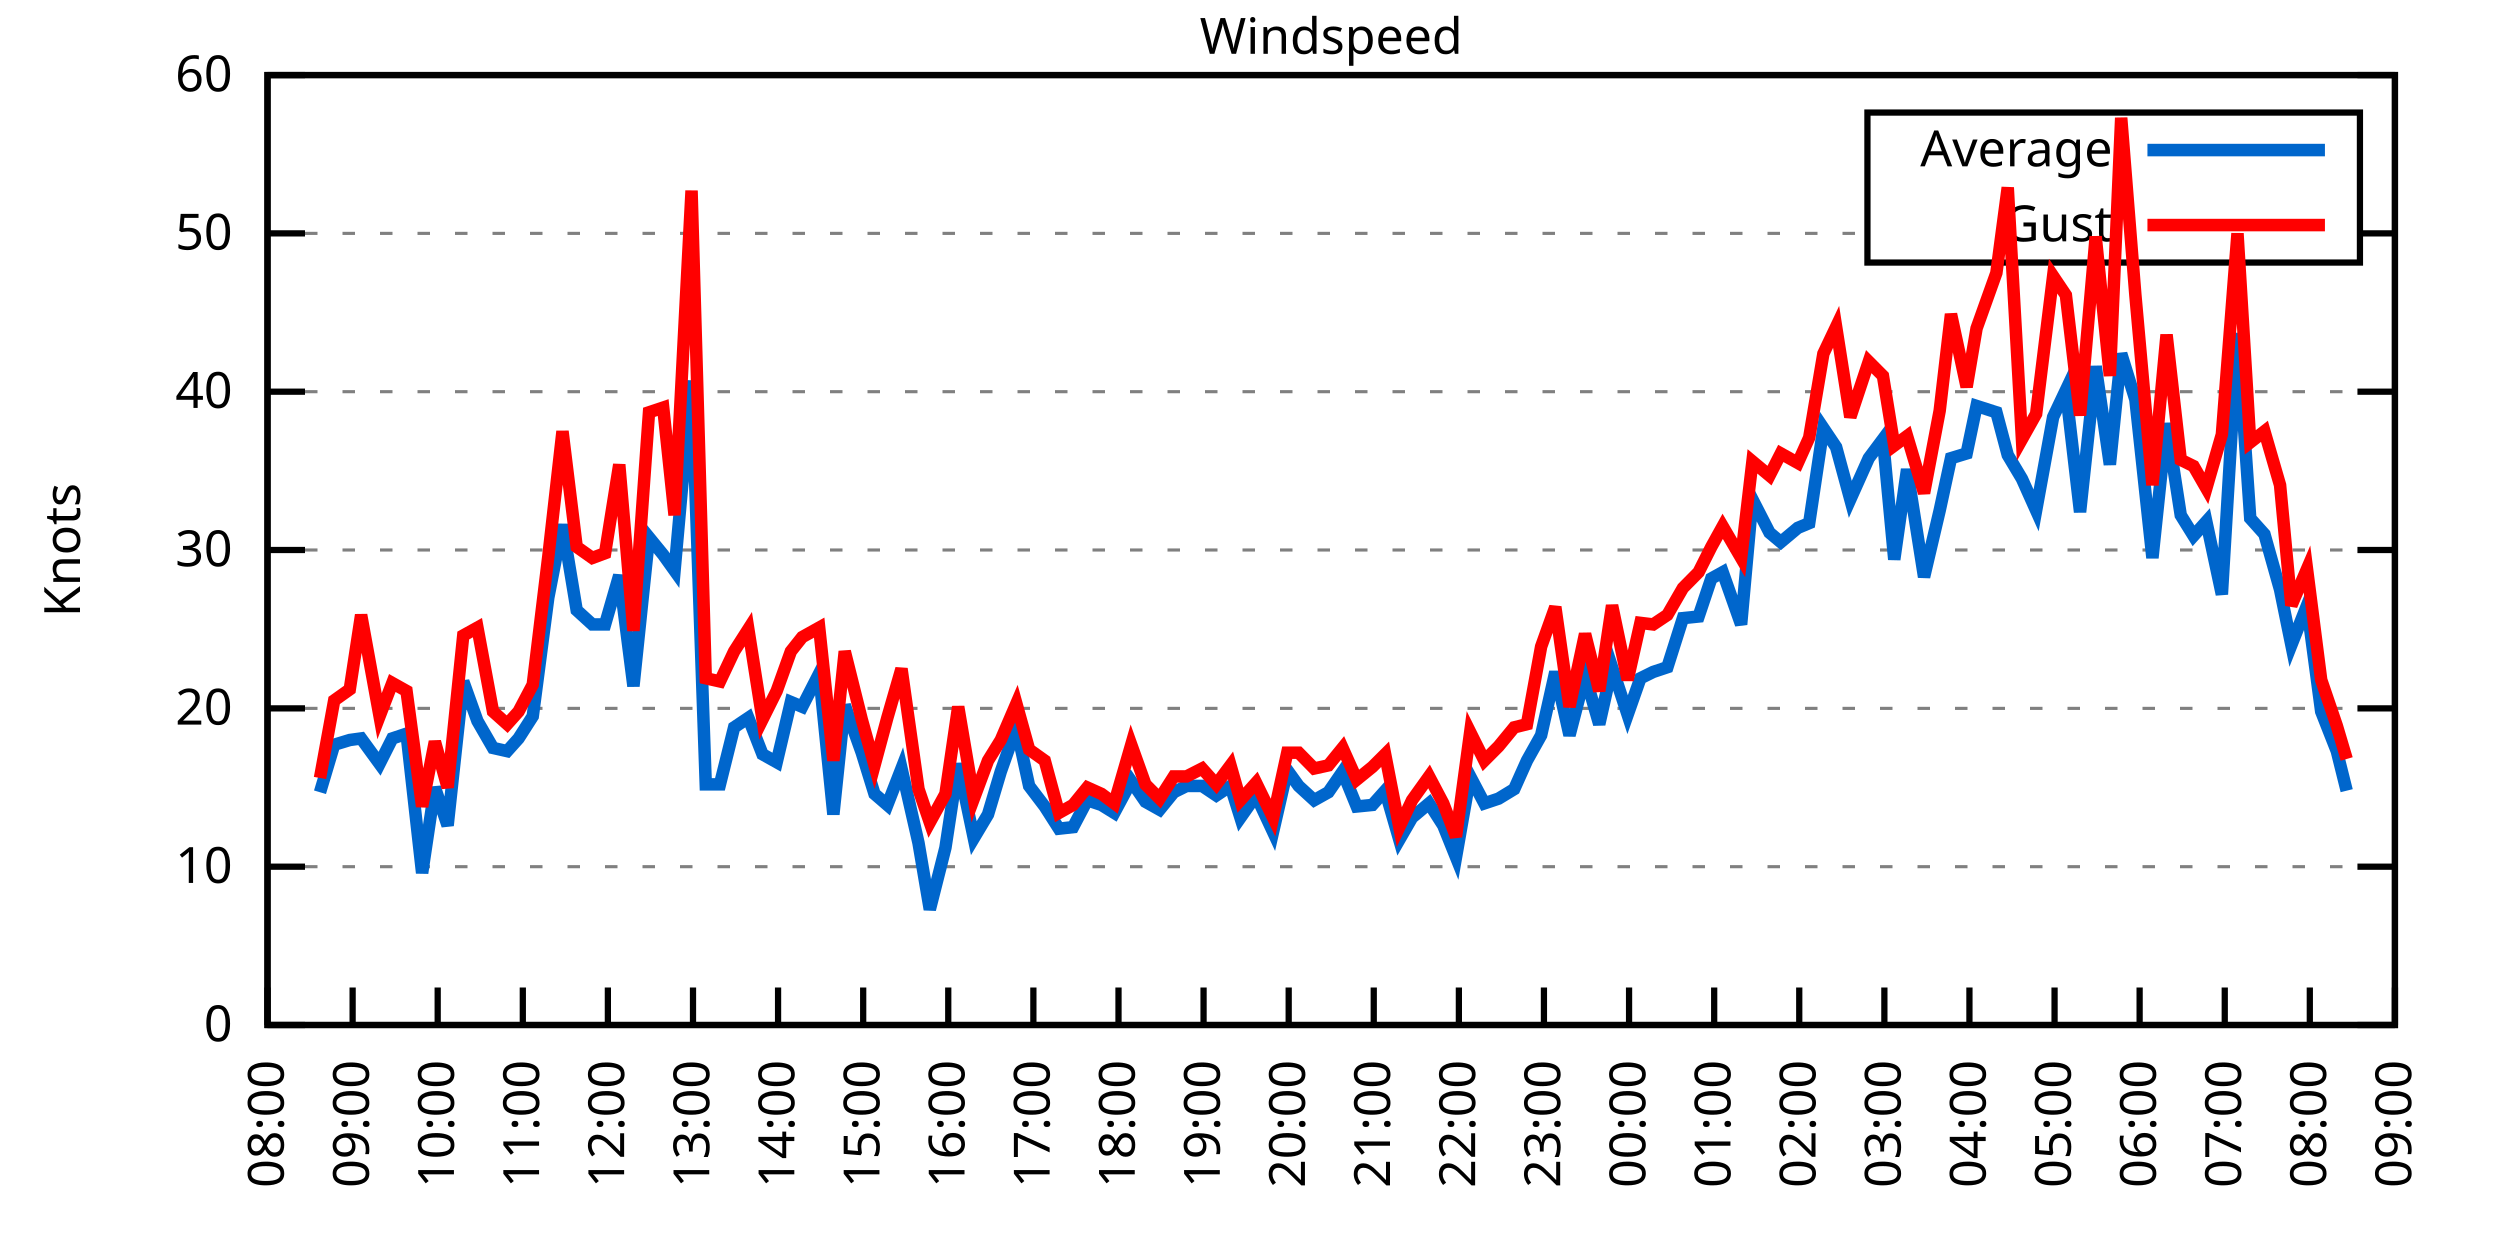
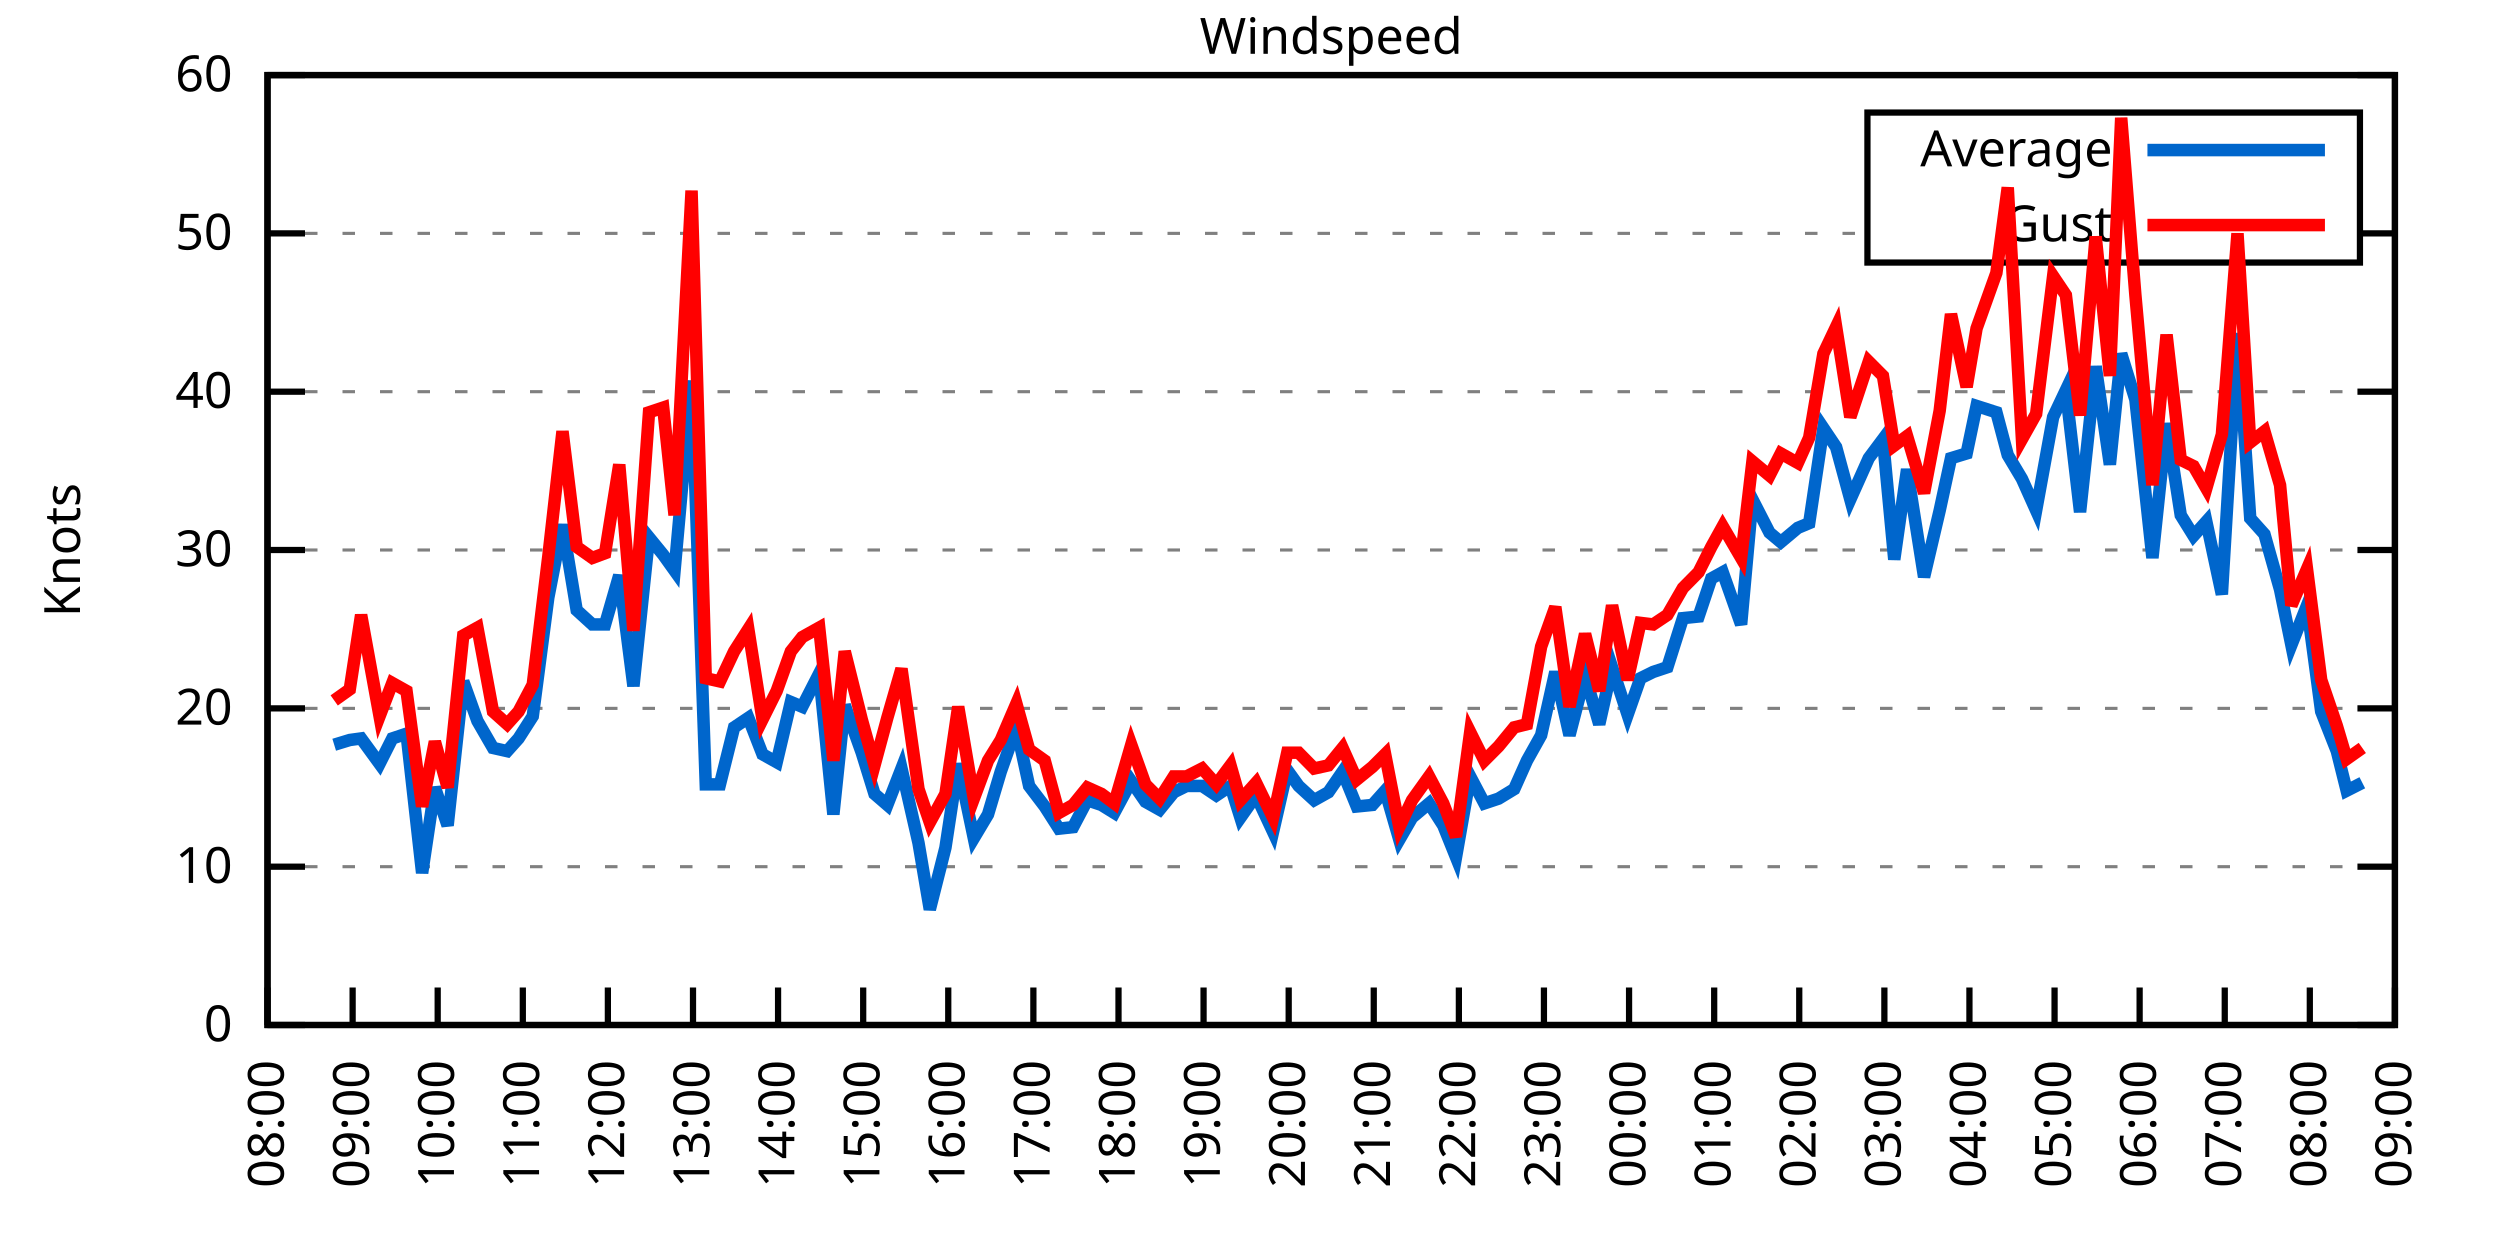
<svg xmlns="http://www.w3.org/2000/svg" xmlns:xlink="http://www.w3.org/1999/xlink" width="400" height="200" viewBox="0 0 400 200">
  <g id="gnuplot_canvas">
    <rect x="0" y="0" width="400" height="200" fill="none" />
    <defs>
      <circle id="gpDot" r="0.5" stroke-width="0.5" stroke="currentColor" />
      <path id="gpPt0" stroke-width="0.333" stroke="currentColor" d="M-1,0 h2 M0,-1 v2" />
      <path id="gpPt1" stroke-width="0.333" stroke="currentColor" d="M-1,-1 L1,1 M1,-1 L-1,1" />
      <path id="gpPt2" stroke-width="0.333" stroke="currentColor" d="M-1,0 L1,0 M0,-1 L0,1 M-1,-1 L1,1 M-1,1 L1,-1" />
      <rect id="gpPt3" stroke-width="0.333" stroke="currentColor" x="-1" y="-1" width="2" height="2" />
      <rect id="gpPt4" stroke-width="0.333" stroke="currentColor" fill="currentColor" x="-1" y="-1" width="2" height="2" />
      <circle id="gpPt5" stroke-width="0.333" stroke="currentColor" cx="0" cy="0" r="1" />
      <use xlink:href="#gpPt5" id="gpPt6" fill="currentColor" stroke="none" />
      <path id="gpPt7" stroke-width="0.333" stroke="currentColor" d="M0,-1.33 L-1.33,0.67 L1.33,0.67 z" />
      <use xlink:href="#gpPt7" id="gpPt8" fill="currentColor" stroke="none" />
      <use xlink:href="#gpPt7" id="gpPt9" stroke="currentColor" transform="rotate(180)" />
      <use xlink:href="#gpPt9" id="gpPt10" fill="currentColor" stroke="none" />
      <use xlink:href="#gpPt3" id="gpPt11" stroke="currentColor" transform="rotate(45)" />
      <use xlink:href="#gpPt11" id="gpPt12" fill="currentColor" stroke="none" />
      <path id="gpPt13" stroke-width="0.333" stroke="currentColor" d="M0,1.330 L1.265,0.411 L0.782,-1.067 L-0.782,-1.076 L-1.265,0.411 z" />
      <use xlink:href="#gpPt13" id="gpPt14" fill="currentColor" stroke="none" />
      <filter id="textbox" filterUnits="objectBoundingBox" x="0" y="0" height="1" width="1">
        <feFlood flood-color="white" flood-opacity="1" result="bgnd" />
        <feComposite in="SourceGraphic" in2="bgnd" operator="atop" />
      </filter>
      <filter id="greybox" filterUnits="objectBoundingBox" x="0" y="0" height="1" width="1">
        <feFlood flood-color="lightgrey" flood-opacity="1" result="grey" />
        <feComposite in="SourceGraphic" in2="grey" operator="atop" />
      </filter>
    </defs>
    <g fill="none" color="white" stroke="currentColor" stroke-width="1.00" stroke-linecap="butt" stroke-linejoin="miter">
</g>
    <g fill="none" color="black" stroke="currentColor" stroke-width="1.00" stroke-linecap="butt" stroke-linejoin="miter">
      <g stroke="none" shape-rendering="crispEdges">
        <polygon fill="rgb(255, 255, 255)" points="42.80,164.00 383.18,164.00 383.18,12.02 42.80,12.02 " />
      </g>
    </g>
    <g fill="none" color="black" stroke="currentColor" stroke-width="1.00" stroke-linecap="butt" stroke-linejoin="miter">
</g>
    <g fill="none" color="black" stroke="black" stroke-width="0.50" stroke-linecap="butt" stroke-linejoin="miter">
</g>
    <g fill="none" color="gray" stroke="currentColor" stroke-width="0.50" stroke-linecap="butt" stroke-linejoin="miter">
      <path stroke="gray" stroke-dasharray="2,4" class="gridline" d="M42.80,164.00 L383.19,164.00  " />
    </g>
    <g fill="none" color="gray" stroke="gray" stroke-width="1.00" stroke-linecap="butt" stroke-linejoin="miter">
</g>
    <g fill="none" color="black" stroke="currentColor" stroke-width="1.00" stroke-linecap="butt" stroke-linejoin="miter">
      <path stroke="black" d="M42.80,164.00 L48.80,164.00 M383.19,164.00 L377.19,164.00  " />
      <g transform="translate(37.20,166.60)" stroke="none" fill="black" font-family="Sans" font-size="8.00" text-anchor="end">
        <text>
          <tspan font-family="Sans"> 0</tspan>
        </text>
      </g>
    </g>
    <g fill="none" color="black" stroke="currentColor" stroke-width="1.00" stroke-linecap="butt" stroke-linejoin="miter">
</g>
    <g fill="none" color="black" stroke="black" stroke-width="0.50" stroke-linecap="butt" stroke-linejoin="miter">
</g>
    <g fill="none" color="gray" stroke="currentColor" stroke-width="0.50" stroke-linecap="butt" stroke-linejoin="miter">
      <path stroke="gray" stroke-dasharray="2,4" class="gridline" d="M42.80,138.67 L383.19,138.67  " />
    </g>
    <g fill="none" color="gray" stroke="gray" stroke-width="1.00" stroke-linecap="butt" stroke-linejoin="miter">
</g>
    <g fill="none" color="black" stroke="currentColor" stroke-width="1.00" stroke-linecap="butt" stroke-linejoin="miter">
      <path stroke="black" d="M42.80,138.67 L48.80,138.67 M383.19,138.67 L377.19,138.67  " />
      <g transform="translate(37.20,141.27)" stroke="none" fill="black" font-family="Sans" font-size="8.00" text-anchor="end">
        <text>
          <tspan font-family="Sans"> 10</tspan>
        </text>
      </g>
    </g>
    <g fill="none" color="black" stroke="currentColor" stroke-width="1.00" stroke-linecap="butt" stroke-linejoin="miter">
</g>
    <g fill="none" color="black" stroke="black" stroke-width="0.50" stroke-linecap="butt" stroke-linejoin="miter">
</g>
    <g fill="none" color="gray" stroke="currentColor" stroke-width="0.50" stroke-linecap="butt" stroke-linejoin="miter">
      <path stroke="gray" stroke-dasharray="2,4" class="gridline" d="M42.80,113.34 L383.19,113.34  " />
    </g>
    <g fill="none" color="gray" stroke="gray" stroke-width="1.00" stroke-linecap="butt" stroke-linejoin="miter">
</g>
    <g fill="none" color="black" stroke="currentColor" stroke-width="1.00" stroke-linecap="butt" stroke-linejoin="miter">
      <path stroke="black" d="M42.80,113.34 L48.80,113.34 M383.19,113.34 L377.19,113.34  " />
      <g transform="translate(37.20,115.94)" stroke="none" fill="black" font-family="Sans" font-size="8.00" text-anchor="end">
        <text>
          <tspan font-family="Sans"> 20</tspan>
        </text>
      </g>
    </g>
    <g fill="none" color="black" stroke="currentColor" stroke-width="1.00" stroke-linecap="butt" stroke-linejoin="miter">
</g>
    <g fill="none" color="black" stroke="black" stroke-width="0.50" stroke-linecap="butt" stroke-linejoin="miter">
</g>
    <g fill="none" color="gray" stroke="currentColor" stroke-width="0.50" stroke-linecap="butt" stroke-linejoin="miter">
      <path stroke="gray" stroke-dasharray="2,4" class="gridline" d="M42.80,88.00 L383.19,88.00  " />
    </g>
    <g fill="none" color="gray" stroke="gray" stroke-width="1.00" stroke-linecap="butt" stroke-linejoin="miter">
</g>
    <g fill="none" color="black" stroke="currentColor" stroke-width="1.00" stroke-linecap="butt" stroke-linejoin="miter">
      <path stroke="black" d="M42.80,88.00 L48.80,88.00 M383.19,88.00 L377.19,88.00  " />
      <g transform="translate(37.20,90.60)" stroke="none" fill="black" font-family="Sans" font-size="8.00" text-anchor="end">
        <text>
          <tspan font-family="Sans"> 30</tspan>
        </text>
      </g>
    </g>
    <g fill="none" color="black" stroke="currentColor" stroke-width="1.00" stroke-linecap="butt" stroke-linejoin="miter">
</g>
    <g fill="none" color="black" stroke="black" stroke-width="0.50" stroke-linecap="butt" stroke-linejoin="miter">
</g>
    <g fill="none" color="gray" stroke="currentColor" stroke-width="0.50" stroke-linecap="butt" stroke-linejoin="miter">
      <path stroke="gray" stroke-dasharray="2,4" class="gridline" d="M42.80,62.67 L383.19,62.67  " />
    </g>
    <g fill="none" color="gray" stroke="gray" stroke-width="1.00" stroke-linecap="butt" stroke-linejoin="miter">
</g>
    <g fill="none" color="black" stroke="currentColor" stroke-width="1.00" stroke-linecap="butt" stroke-linejoin="miter">
      <path stroke="black" d="M42.80,62.67 L48.80,62.67 M383.19,62.67 L377.19,62.67  " />
      <g transform="translate(37.20,65.27)" stroke="none" fill="black" font-family="Sans" font-size="8.00" text-anchor="end">
        <text>
          <tspan font-family="Sans"> 40</tspan>
        </text>
      </g>
    </g>
    <g fill="none" color="black" stroke="currentColor" stroke-width="1.00" stroke-linecap="butt" stroke-linejoin="miter">
</g>
    <g fill="none" color="black" stroke="black" stroke-width="0.50" stroke-linecap="butt" stroke-linejoin="miter">
</g>
    <g fill="none" color="gray" stroke="currentColor" stroke-width="0.50" stroke-linecap="butt" stroke-linejoin="miter">
      <path stroke="gray" stroke-dasharray="2,4" class="gridline" d="M42.80,37.34 L298.79,37.34 M377.59,37.34 L383.19,37.34  " />
    </g>
    <g fill="none" color="gray" stroke="gray" stroke-width="1.00" stroke-linecap="butt" stroke-linejoin="miter">
</g>
    <g fill="none" color="black" stroke="currentColor" stroke-width="1.00" stroke-linecap="butt" stroke-linejoin="miter">
      <path stroke="black" d="M42.80,37.34 L48.80,37.34 M383.19,37.34 L377.19,37.34  " />
      <g transform="translate(37.20,39.94)" stroke="none" fill="black" font-family="Sans" font-size="8.00" text-anchor="end">
        <text>
          <tspan font-family="Sans"> 50</tspan>
        </text>
      </g>
    </g>
    <g fill="none" color="black" stroke="currentColor" stroke-width="1.00" stroke-linecap="butt" stroke-linejoin="miter">
</g>
    <g fill="none" color="black" stroke="black" stroke-width="0.50" stroke-linecap="butt" stroke-linejoin="miter">
</g>
    <g fill="none" color="gray" stroke="currentColor" stroke-width="0.50" stroke-linecap="butt" stroke-linejoin="miter">
      <path stroke="gray" stroke-dasharray="2,4" class="gridline" d="M42.80,12.01 L383.19,12.01  " />
    </g>
    <g fill="none" color="gray" stroke="gray" stroke-width="1.00" stroke-linecap="butt" stroke-linejoin="miter">
</g>
    <g fill="none" color="black" stroke="currentColor" stroke-width="1.00" stroke-linecap="butt" stroke-linejoin="miter">
      <path stroke="black" d="M42.80,12.01 L48.80,12.01 M383.19,12.01 L377.19,12.01  " />
      <g transform="translate(37.20,14.61)" stroke="none" fill="black" font-family="Sans" font-size="8.00" text-anchor="end">
        <text>
          <tspan font-family="Sans"> 60</tspan>
        </text>
      </g>
    </g>
    <g fill="none" color="black" stroke="currentColor" stroke-width="1.00" stroke-linecap="butt" stroke-linejoin="miter">
      <path stroke="black" d="M42.80,164.00 L42.80,158.00  " />
      <g transform="translate(45.40,169.60) rotate(270.00)" stroke="none" fill="black" font-family="Sans" font-size="8.00" text-anchor="end">
        <text>
          <tspan font-family="Sans">08:00</tspan>
        </text>
      </g>
    </g>
    <g fill="none" color="black" stroke="currentColor" stroke-width="1.00" stroke-linecap="butt" stroke-linejoin="miter">
      <path stroke="black" d="M56.42,164.00 L56.42,158.00  " />
      <g transform="translate(59.02,169.60) rotate(270.00)" stroke="none" fill="black" font-family="Sans" font-size="8.00" text-anchor="end">
        <text>
          <tspan font-family="Sans">09:00</tspan>
        </text>
      </g>
    </g>
    <g fill="none" color="black" stroke="currentColor" stroke-width="1.00" stroke-linecap="butt" stroke-linejoin="miter">
      <path stroke="black" d="M70.03,164.00 L70.03,158.00  " />
      <g transform="translate(72.63,169.60) rotate(270.00)" stroke="none" fill="black" font-family="Sans" font-size="8.00" text-anchor="end">
        <text>
          <tspan font-family="Sans">10:00</tspan>
        </text>
      </g>
    </g>
    <g fill="none" color="black" stroke="currentColor" stroke-width="1.00" stroke-linecap="butt" stroke-linejoin="miter">
      <path stroke="black" d="M83.65,164.00 L83.65,158.00  " />
      <g transform="translate(86.25,169.60) rotate(270.00)" stroke="none" fill="black" font-family="Sans" font-size="8.00" text-anchor="end">
        <text>
          <tspan font-family="Sans">11:00</tspan>
        </text>
      </g>
    </g>
    <g fill="none" color="black" stroke="currentColor" stroke-width="1.00" stroke-linecap="butt" stroke-linejoin="miter">
      <path stroke="black" d="M97.26,164.00 L97.26,158.00  " />
      <g transform="translate(99.86,169.60) rotate(270.00)" stroke="none" fill="black" font-family="Sans" font-size="8.00" text-anchor="end">
        <text>
          <tspan font-family="Sans">12:00</tspan>
        </text>
      </g>
    </g>
    <g fill="none" color="black" stroke="currentColor" stroke-width="1.00" stroke-linecap="butt" stroke-linejoin="miter">
      <path stroke="black" d="M110.88,164.00 L110.88,158.00  " />
      <g transform="translate(113.48,169.60) rotate(270.00)" stroke="none" fill="black" font-family="Sans" font-size="8.00" text-anchor="end">
        <text>
          <tspan font-family="Sans">13:00</tspan>
        </text>
      </g>
    </g>
    <g fill="none" color="black" stroke="currentColor" stroke-width="1.00" stroke-linecap="butt" stroke-linejoin="miter">
      <path stroke="black" d="M124.49,164.00 L124.49,158.00  " />
      <g transform="translate(127.09,169.60) rotate(270.00)" stroke="none" fill="black" font-family="Sans" font-size="8.00" text-anchor="end">
        <text>
          <tspan font-family="Sans">14:00</tspan>
        </text>
      </g>
    </g>
    <g fill="none" color="black" stroke="currentColor" stroke-width="1.00" stroke-linecap="butt" stroke-linejoin="miter">
      <path stroke="black" d="M138.11,164.00 L138.11,158.00  " />
      <g transform="translate(140.71,169.60) rotate(270.00)" stroke="none" fill="black" font-family="Sans" font-size="8.00" text-anchor="end">
        <text>
          <tspan font-family="Sans">15:00</tspan>
        </text>
      </g>
    </g>
    <g fill="none" color="black" stroke="currentColor" stroke-width="1.00" stroke-linecap="butt" stroke-linejoin="miter">
      <path stroke="black" d="M151.72,164.00 L151.72,158.00  " />
      <g transform="translate(154.32,169.60) rotate(270.00)" stroke="none" fill="black" font-family="Sans" font-size="8.00" text-anchor="end">
        <text>
          <tspan font-family="Sans">16:00</tspan>
        </text>
      </g>
    </g>
    <g fill="none" color="black" stroke="currentColor" stroke-width="1.00" stroke-linecap="butt" stroke-linejoin="miter">
      <path stroke="black" d="M165.34,164.00 L165.34,158.00  " />
      <g transform="translate(167.94,169.60) rotate(270.00)" stroke="none" fill="black" font-family="Sans" font-size="8.00" text-anchor="end">
        <text>
          <tspan font-family="Sans">17:00</tspan>
        </text>
      </g>
    </g>
    <g fill="none" color="black" stroke="currentColor" stroke-width="1.00" stroke-linecap="butt" stroke-linejoin="miter">
      <path stroke="black" d="M178.96,164.00 L178.96,158.00  " />
      <g transform="translate(181.56,169.60) rotate(270.00)" stroke="none" fill="black" font-family="Sans" font-size="8.00" text-anchor="end">
        <text>
          <tspan font-family="Sans">18:00</tspan>
        </text>
      </g>
    </g>
    <g fill="none" color="black" stroke="currentColor" stroke-width="1.00" stroke-linecap="butt" stroke-linejoin="miter">
      <path stroke="black" d="M192.57,164.00 L192.57,158.00  " />
      <g transform="translate(195.17,169.60) rotate(270.00)" stroke="none" fill="black" font-family="Sans" font-size="8.00" text-anchor="end">
        <text>
          <tspan font-family="Sans">19:00</tspan>
        </text>
      </g>
    </g>
    <g fill="none" color="black" stroke="currentColor" stroke-width="1.00" stroke-linecap="butt" stroke-linejoin="miter">
      <path stroke="black" d="M206.19,164.00 L206.19,158.00  " />
      <g transform="translate(208.79,169.60) rotate(270.00)" stroke="none" fill="black" font-family="Sans" font-size="8.00" text-anchor="end">
        <text>
          <tspan font-family="Sans">20:00</tspan>
        </text>
      </g>
    </g>
    <g fill="none" color="black" stroke="currentColor" stroke-width="1.00" stroke-linecap="butt" stroke-linejoin="miter">
      <path stroke="black" d="M219.80,164.00 L219.80,158.00  " />
      <g transform="translate(222.40,169.60) rotate(270.00)" stroke="none" fill="black" font-family="Sans" font-size="8.00" text-anchor="end">
        <text>
          <tspan font-family="Sans">21:00</tspan>
        </text>
      </g>
    </g>
    <g fill="none" color="black" stroke="currentColor" stroke-width="1.00" stroke-linecap="butt" stroke-linejoin="miter">
      <path stroke="black" d="M233.42,164.00 L233.42,158.00  " />
      <g transform="translate(236.02,169.60) rotate(270.00)" stroke="none" fill="black" font-family="Sans" font-size="8.00" text-anchor="end">
        <text>
          <tspan font-family="Sans">22:00</tspan>
        </text>
      </g>
    </g>
    <g fill="none" color="black" stroke="currentColor" stroke-width="1.00" stroke-linecap="butt" stroke-linejoin="miter">
      <path stroke="black" d="M247.03,164.00 L247.03,158.00  " />
      <g transform="translate(249.63,169.60) rotate(270.00)" stroke="none" fill="black" font-family="Sans" font-size="8.00" text-anchor="end">
        <text>
          <tspan font-family="Sans">23:00</tspan>
        </text>
      </g>
    </g>
    <g fill="none" color="black" stroke="currentColor" stroke-width="1.00" stroke-linecap="butt" stroke-linejoin="miter">
      <path stroke="black" d="M260.65,164.00 L260.65,158.00  " />
      <g transform="translate(263.25,169.60) rotate(270.00)" stroke="none" fill="black" font-family="Sans" font-size="8.00" text-anchor="end">
        <text>
          <tspan font-family="Sans">00:00</tspan>
        </text>
      </g>
    </g>
    <g fill="none" color="black" stroke="currentColor" stroke-width="1.00" stroke-linecap="butt" stroke-linejoin="miter">
      <path stroke="black" d="M274.27,164.00 L274.27,158.00  " />
      <g transform="translate(276.87,169.60) rotate(270.00)" stroke="none" fill="black" font-family="Sans" font-size="8.00" text-anchor="end">
        <text>
          <tspan font-family="Sans">01:00</tspan>
        </text>
      </g>
    </g>
    <g fill="none" color="black" stroke="currentColor" stroke-width="1.00" stroke-linecap="butt" stroke-linejoin="miter">
      <path stroke="black" d="M287.88,164.00 L287.88,158.00  " />
      <g transform="translate(290.48,169.60) rotate(270.00)" stroke="none" fill="black" font-family="Sans" font-size="8.00" text-anchor="end">
        <text>
          <tspan font-family="Sans">02:00</tspan>
        </text>
      </g>
    </g>
    <g fill="none" color="black" stroke="currentColor" stroke-width="1.00" stroke-linecap="butt" stroke-linejoin="miter">
      <path stroke="black" d="M301.50,164.00 L301.50,158.00  " />
      <g transform="translate(304.10,169.60) rotate(270.00)" stroke="none" fill="black" font-family="Sans" font-size="8.00" text-anchor="end">
        <text>
          <tspan font-family="Sans">03:00</tspan>
        </text>
      </g>
    </g>
    <g fill="none" color="black" stroke="currentColor" stroke-width="1.00" stroke-linecap="butt" stroke-linejoin="miter">
      <path stroke="black" d="M315.11,164.00 L315.11,158.00  " />
      <g transform="translate(317.71,169.60) rotate(270.00)" stroke="none" fill="black" font-family="Sans" font-size="8.00" text-anchor="end">
        <text>
          <tspan font-family="Sans">04:00</tspan>
        </text>
      </g>
    </g>
    <g fill="none" color="black" stroke="currentColor" stroke-width="1.00" stroke-linecap="butt" stroke-linejoin="miter">
      <path stroke="black" d="M328.73,164.00 L328.73,158.00  " />
      <g transform="translate(331.33,169.60) rotate(270.00)" stroke="none" fill="black" font-family="Sans" font-size="8.00" text-anchor="end">
        <text>
          <tspan font-family="Sans">05:00</tspan>
        </text>
      </g>
    </g>
    <g fill="none" color="black" stroke="currentColor" stroke-width="1.00" stroke-linecap="butt" stroke-linejoin="miter">
      <path stroke="black" d="M342.34,164.00 L342.34,158.00  " />
      <g transform="translate(344.94,169.60) rotate(270.00)" stroke="none" fill="black" font-family="Sans" font-size="8.00" text-anchor="end">
        <text>
          <tspan font-family="Sans">06:00</tspan>
        </text>
      </g>
    </g>
    <g fill="none" color="black" stroke="currentColor" stroke-width="1.00" stroke-linecap="butt" stroke-linejoin="miter">
      <path stroke="black" d="M355.96,164.00 L355.96,158.00  " />
      <g transform="translate(358.56,169.60) rotate(270.00)" stroke="none" fill="black" font-family="Sans" font-size="8.00" text-anchor="end">
        <text>
          <tspan font-family="Sans">07:00</tspan>
        </text>
      </g>
    </g>
    <g fill="none" color="black" stroke="currentColor" stroke-width="1.00" stroke-linecap="butt" stroke-linejoin="miter">
      <path stroke="black" d="M369.57,164.00 L369.57,158.00  " />
      <g transform="translate(372.17,169.60) rotate(270.00)" stroke="none" fill="black" font-family="Sans" font-size="8.00" text-anchor="end">
        <text>
          <tspan font-family="Sans">08:00</tspan>
        </text>
      </g>
    </g>
    <g fill="none" color="black" stroke="currentColor" stroke-width="1.00" stroke-linecap="butt" stroke-linejoin="miter">
      <path stroke="black" d="M383.19,164.00 L383.19,158.00  " />
      <g transform="translate(385.79,169.60) rotate(270.00)" stroke="none" fill="black" font-family="Sans" font-size="8.00" text-anchor="end">
        <text>
          <tspan font-family="Sans">09:00</tspan>
        </text>
      </g>
    </g>
    <g fill="none" color="black" stroke="currentColor" stroke-width="1.00" stroke-linecap="butt" stroke-linejoin="miter">
</g>
    <g fill="none" color="black" stroke="currentColor" stroke-width="1.00" stroke-linecap="butt" stroke-linejoin="miter">
      <path stroke="black" d="M42.80,12.01 L42.80,164.00 L383.19,164.00 L383.19,12.01 L42.80,12.01 Z  " />
    </g>
    <g fill="none" color="black" stroke="currentColor" stroke-width="1.00" stroke-linecap="butt" stroke-linejoin="miter">
</g>
    <g fill="none" color="black" stroke="currentColor" stroke-width="1.00" stroke-linecap="butt" stroke-linejoin="miter">
      <path stroke="black" d="M298.79,42.01 L298.79,18.01 L377.59,18.01 L377.59,42.01 L298.79,42.01 Z  " />
    </g>
    <g id="Windspeed_plot_1">
      <g fill="none" color="white" stroke="black" stroke-width="2.00" stroke-linecap="butt" stroke-linejoin="miter">
</g>
      <g fill="none" color="black" stroke="currentColor" stroke-width="2.00" stroke-linecap="butt" stroke-linejoin="miter">
        <g transform="translate(337.99,26.61)" stroke="none" fill="black" font-family="Sans" font-size="8.00" text-anchor="end">
          <text>
            <tspan font-family="Sans">Average</tspan>
          </text>
        </g>
      </g>
      <g fill="none" color="black" stroke="currentColor" stroke-width="2.00" stroke-linecap="butt" stroke-linejoin="miter">
-         <path stroke="rgb(  0, 102, 204)" d="M343.59,24.01 L371.99,24.01 M51.20,126.76 L53.47,119.16 L55.96,118.40 L57.78,118.15 L60.73,122.20 L62.77,118.15   L65.04,117.39 L67.54,139.68 L69.58,126.00 L71.62,132.08 L74.12,109.03 L76.39,115.36 L78.88,119.67 L81.15,120.18   L82.97,118.15 L85.24,114.60 L87.73,95.60 L90.00,83.95 L92.27,97.63 L94.77,99.91 L96.81,99.91 L99.08,92.06   L101.35,109.79 L103.84,85.98 L106.11,88.76 L107.93,91.30 L110.65,60.90 L112.92,125.50 L115.19,125.50 L117.46,116.38   L119.73,114.86 L122.00,120.68 L124.27,121.95 L126.54,112.32 L128.35,113.08 L131.07,107.76 L133.34,130.31 L135.16,112.83   L137.88,120.43 L139.92,127.02 L141.97,128.79 L144.24,122.96 L146.96,134.87 L148.77,145.51 L151.27,135.63 L153.31,122.20   L155.81,134.11 L158.08,130.31 L160.12,123.47 L162.62,116.38 L164.66,125.75 L167.16,129.04 L169.43,132.59 L171.69,132.34   L173.96,128.03 L176.23,128.79 L178.28,130.06 L181.00,124.99 L183.27,128.28 L185.54,129.55 L187.81,126.76 L189.85,125.75   L192.34,125.75 L194.61,127.27 L196.88,125.75 L198.47,130.82 L200.97,127.27 L203.69,133.10 L205.96,123.22 L207.78,125.75   L210.27,128.03 L212.54,126.76 L214.81,123.47 L217.08,129.04 L219.58,128.79 L221.62,126.51 L223.89,134.36 L225.93,130.82   L228.65,128.54 L230.92,132.08 L232.96,137.15 L235.23,124.23 L237.50,128.54 L239.77,127.78 L242.27,126.26 L244.31,121.70   L246.58,117.64 L248.85,107.51 L251.12,117.64 L253.61,108.02 L255.88,115.87 L257.93,106.75 L260.42,114.35 L262.47,108.52   L264.51,107.51 L266.78,106.75 L269.27,98.90 L271.77,98.64 L273.81,92.56 L275.63,91.55 L278.58,99.91 L280.39,79.90   L283.12,85.22 L284.93,86.74 L287.65,84.46 L289.47,83.70 L291.74,68.50 L293.78,71.54 L296.05,79.90 L299.00,73.31   L301.27,70.27 L303.08,89.52 L305.13,75.09 L307.85,92.31 L310.35,81.67 L312.16,73.31 L314.66,72.55 L316.25,64.95   L319.42,65.97 L321.24,72.81 L323.51,76.61 L325.78,81.67 L328.50,66.73 L330.54,62.42 L332.81,81.93 L335.31,58.62   L337.58,74.33 L339.39,56.59 L341.66,63.94 L344.39,89.27 L346.65,67.74 L348.92,82.43 L350.97,85.73 L353.01,83.45   L355.50,95.10 L358.00,53.30 L360.04,82.94 L362.31,85.47 L364.81,94.34 L366.62,103.20 L369.12,96.87 L371.39,113.84   L373.89,120.18 L375.47,126.51  " />
+         <path stroke="rgb(  0, 102, 204)" d="M343.59,24.01 L371.99,24.01 M53.47,119.16 L55.96,118.40 L57.78,118.15 L60.73,122.20 L62.77,118.15 L65.04,117.39   L67.54,139.68 L69.58,126.00 L71.62,132.08 L74.12,109.03 L76.39,115.36 L78.88,119.67 L81.15,120.18 L82.97,118.15   L85.24,114.60 L87.73,95.60 L90.00,83.95 L92.27,97.63 L94.77,99.91 L96.81,99.91 L99.08,92.06 L101.35,109.79   L103.84,85.98 L106.11,88.76 L107.93,91.30 L110.65,60.90 L112.92,125.50 L115.19,125.50 L117.46,116.38 L119.73,114.86   L122.00,120.68 L124.27,121.95 L126.54,112.32 L128.35,113.08 L131.07,107.76 L133.34,130.31 L135.16,112.83 L137.88,120.43   L139.92,127.02 L141.97,128.79 L144.24,122.96 L146.96,134.87 L148.77,145.51 L151.27,135.63 L153.31,122.20 L155.81,134.11   L158.08,130.31 L160.12,123.47 L162.62,116.38 L164.66,125.75 L167.16,129.04 L169.43,132.59 L171.69,132.34 L173.96,128.03   L176.23,128.79 L178.28,130.06 L181.00,124.99 L183.27,128.28 L185.54,129.55 L187.81,126.76 L189.85,125.75 L192.34,125.75   L194.61,127.27 L196.88,125.75 L198.47,130.82 L200.97,127.27 L203.69,133.10 L205.96,123.22 L207.78,125.75 L210.27,128.03   L212.54,126.76 L214.81,123.47 L217.08,129.04 L219.58,128.79 L221.62,126.51 L223.89,134.36 L225.93,130.82 L228.65,128.54   L230.92,132.08 L232.96,137.15 L235.23,124.23 L237.50,128.54 L239.77,127.78 L242.27,126.26 L244.31,121.70 L246.58,117.64   L248.85,107.51 L251.12,117.64 L253.61,108.02 L255.88,115.87 L257.93,106.75 L260.42,114.35 L262.47,108.52 L264.51,107.51   L266.78,106.75 L269.27,98.90 L271.77,98.64 L273.81,92.56 L275.63,91.55 L278.58,99.91 L280.39,79.90 L283.12,85.22   L284.93,86.74 L287.65,84.46 L289.47,83.70 L291.74,68.50 L293.78,71.54 L296.05,79.90 L299.00,73.31 L301.27,70.27   L303.08,89.52 L305.13,75.09 L307.85,92.31 L310.35,81.67 L312.16,73.31 L314.66,72.55 L316.25,64.95 L319.42,65.97   L321.24,72.81 L323.51,76.61 L325.78,81.67 L328.50,66.73 L330.54,62.42 L332.81,81.93 L335.31,58.62 L337.58,74.33   L339.39,56.59 L341.66,63.94 L344.39,89.27 L346.65,67.74 L348.92,82.43 L350.97,85.73 L353.01,83.45 L355.50,95.10   L358.00,53.30 L360.04,82.94 L362.31,85.47 L364.81,94.34 L366.62,103.20 L369.12,96.87 L371.39,113.84 L373.89,120.18   L375.47,126.51 L377.97,125.24  " />
      </g>
    </g>
    <g id="Windspeed_plot_2">
      <g fill="none" color="black" stroke="currentColor" stroke-width="2.00" stroke-linecap="butt" stroke-linejoin="miter">
        <g transform="translate(337.99,38.61)" stroke="none" fill="black" font-family="Sans" font-size="8.00" text-anchor="end">
          <text>
            <tspan font-family="Sans">Gust</tspan>
          </text>
        </g>
      </g>
      <g fill="none" color="black" stroke="currentColor" stroke-width="2.00" stroke-linecap="butt" stroke-linejoin="miter">
-         <path stroke="rgb(255,   0,   0)" d="M343.59,36.01 L371.99,36.01 M51.20,124.48 L53.47,112.07 L55.96,110.30 L57.78,98.39 L60.73,114.60 L62.77,109.28   L65.04,110.55 L67.54,129.04 L69.58,118.66 L71.62,126.00 L74.12,101.68 L76.39,100.42 L78.88,113.84 L81.15,115.87   L82.97,113.84 L85.24,109.54 L87.73,89.02 L90.00,69.01 L92.27,87.50 L94.77,89.27 L96.81,88.51 L99.08,74.33   L101.35,100.92 L103.84,65.97 L106.11,65.21 L107.93,82.43 L110.65,30.50 L112.92,108.52 L115.19,109.03 L117.46,104.22   L119.73,100.67 L122.00,115.11 L124.27,110.55 L126.54,104.22 L128.35,101.94 L131.07,100.42 L133.34,121.70 L135.16,104.22   L137.88,115.11 L139.92,122.46 L141.97,114.86 L144.24,107.00 L146.96,126.26 L148.77,131.58 L151.27,127.02 L153.31,113.08   L155.81,127.78 L158.08,121.70 L160.12,118.40 L162.62,112.58 L164.66,119.92 L167.16,121.70 L169.43,130.06 L171.69,128.79   L173.96,126.00 L176.23,127.02 L178.28,128.54 L181.00,119.16 L183.27,125.50 L185.54,127.78 L187.81,124.23 L189.85,124.23   L192.34,122.96 L194.61,125.50 L196.88,122.46 L198.47,128.03 L200.97,125.24 L203.69,130.82 L205.96,120.43 L207.78,120.43   L210.27,122.96 L212.54,122.46 L214.81,119.67 L217.08,124.74 L219.58,122.71 L221.62,120.68 L223.89,132.34 L225.93,128.03   L228.65,124.23 L230.92,128.54 L232.96,133.86 L235.23,117.14 L237.50,121.70 L239.77,119.42 L242.27,116.38 L244.31,115.87   L246.58,103.46 L248.85,97.12 L251.12,113.08 L253.61,101.43 L255.88,110.55 L257.93,96.87 L260.42,108.78 L262.47,99.66   L264.51,99.91 L266.78,98.39 L269.27,94.08 L271.77,91.55 L273.81,87.50 L275.63,84.21 L278.58,89.27 L280.39,73.82   L283.12,76.10 L284.93,72.55 L287.65,74.07 L289.47,70.02 L291.74,56.59 L293.78,52.29 L296.05,66.73 L299.00,57.86   L301.27,60.14 L303.08,71.29 L305.13,69.77 L307.85,78.89 L310.35,65.71 L312.16,50.26 L314.66,61.91 L316.25,52.54   L319.42,43.67 L321.24,30.00 L323.51,70.27 L325.78,66.22 L328.50,44.18 L330.54,47.22 L332.81,66.47 L335.31,37.85   L337.58,60.14 L339.39,18.85 L341.66,47.22 L344.39,77.62 L346.65,53.55 L348.92,73.57 L350.97,74.58 L353.01,78.13   L355.50,69.51 L358.00,37.34 L360.04,70.78 L362.31,69.01 L364.81,77.62 L366.62,96.87 L369.12,91.04 L371.39,108.78   L373.89,116.12 L375.47,121.44  " />
+         <path stroke="rgb(255,   0,   0)" d="M343.59,36.01 L371.99,36.01 M53.47,112.07 L55.96,110.30 L57.78,98.39 L60.73,114.60 L62.77,109.28 L65.04,110.55   L67.54,129.04 L69.58,118.66 L71.62,126.00 L74.12,101.68 L76.39,100.42 L78.88,113.84 L81.15,115.87 L82.97,113.84   L85.24,109.54 L87.73,89.02 L90.00,69.01 L92.27,87.50 L94.77,89.27 L96.81,88.51 L99.08,74.33 L101.35,100.92   L103.84,65.97 L106.11,65.21 L107.93,82.43 L110.65,30.50 L112.92,108.52 L115.19,109.03 L117.46,104.22 L119.73,100.67   L122.00,115.11 L124.27,110.55 L126.54,104.22 L128.35,101.94 L131.07,100.42 L133.34,121.70 L135.16,104.22 L137.88,115.11   L139.92,122.46 L141.97,114.86 L144.24,107.00 L146.96,126.26 L148.77,131.58 L151.27,127.02 L153.31,113.08 L155.81,127.78   L158.08,121.70 L160.12,118.40 L162.62,112.58 L164.66,119.92 L167.16,121.70 L169.43,130.06 L171.69,128.79 L173.96,126.00   L176.23,127.02 L178.28,128.54 L181.00,119.16 L183.27,125.50 L185.54,127.78 L187.81,124.23 L189.85,124.23 L192.34,122.96   L194.61,125.50 L196.88,122.46 L198.47,128.03 L200.97,125.24 L203.69,130.82 L205.96,120.43 L207.78,120.43 L210.27,122.96   L212.54,122.46 L214.81,119.67 L217.08,124.74 L219.58,122.71 L221.62,120.68 L223.89,132.34 L225.93,128.03 L228.65,124.23   L230.92,128.54 L232.96,133.86 L235.23,117.14 L237.50,121.70 L239.77,119.42 L242.27,116.38 L244.31,115.87 L246.58,103.46   L248.85,97.12 L251.12,113.08 L253.61,101.43 L255.88,110.55 L257.93,96.87 L260.42,108.78 L262.47,99.66 L264.51,99.91   L266.78,98.39 L269.27,94.08 L271.77,91.55 L273.81,87.50 L275.63,84.21 L278.58,89.27 L280.39,73.82 L283.12,76.10   L284.93,72.55 L287.65,74.07 L289.47,70.02 L291.74,56.59 L293.78,52.29 L296.05,66.73 L299.00,57.86 L301.27,60.14   L303.08,71.29 L305.13,69.77 L307.85,78.89 L310.35,65.71 L312.16,50.26 L314.66,61.91 L316.25,52.54 L319.42,43.67   L321.24,30.00 L323.51,70.27 L325.78,66.22 L328.50,44.18 L330.54,47.22 L332.81,66.47 L335.31,37.85 L337.58,60.14   L339.39,18.85 L341.66,47.22 L344.39,77.62 L346.65,53.55 L348.92,73.57 L350.97,74.58 L353.01,78.13 L355.50,69.51   L358.00,37.34 L360.04,70.78 L362.31,69.01 L364.81,77.62 L366.62,96.87 L369.12,91.04 L371.39,108.78 L373.89,116.12   L375.47,121.44 L377.97,119.67  " />
      </g>
    </g>
    <g fill="none" color="black" stroke="currentColor" stroke-width="2.00" stroke-linecap="butt" stroke-linejoin="miter">
</g>
    <g fill="none" color="black" stroke="black" stroke-width="1.00" stroke-linecap="butt" stroke-linejoin="miter">
</g>
    <g fill="none" color="black" stroke="currentColor" stroke-width="1.00" stroke-linecap="butt" stroke-linejoin="miter">
      <path stroke="black" d="M42.80,12.01 L42.80,164.00 L383.19,164.00 L383.19,12.01 L42.80,12.01 Z  " />
      <g transform="translate(12.80,88.01) rotate(270.00)" stroke="none" fill="black" font-family="Sans" font-size="8.00" text-anchor="middle">
        <text>
          <tspan font-family="Sans">Knots</tspan>
        </text>
      </g>
    </g>
    <g fill="none" color="black" stroke="currentColor" stroke-width="1.00" stroke-linecap="butt" stroke-linejoin="miter">
</g>
    <g fill="none" color="black" stroke="currentColor" stroke-width="1.00" stroke-linecap="butt" stroke-linejoin="miter">
      <g transform="translate(212.99,8.61)" stroke="none" fill="black" font-family="Sans" font-size="8.00" text-anchor="middle">
        <text>
          <tspan font-family="Sans">Windspeed</tspan>
        </text>
      </g>
    </g>
    <g fill="none" color="black" stroke="currentColor" stroke-width="1.00" stroke-linecap="butt" stroke-linejoin="miter">
</g>
  </g>
</svg>
